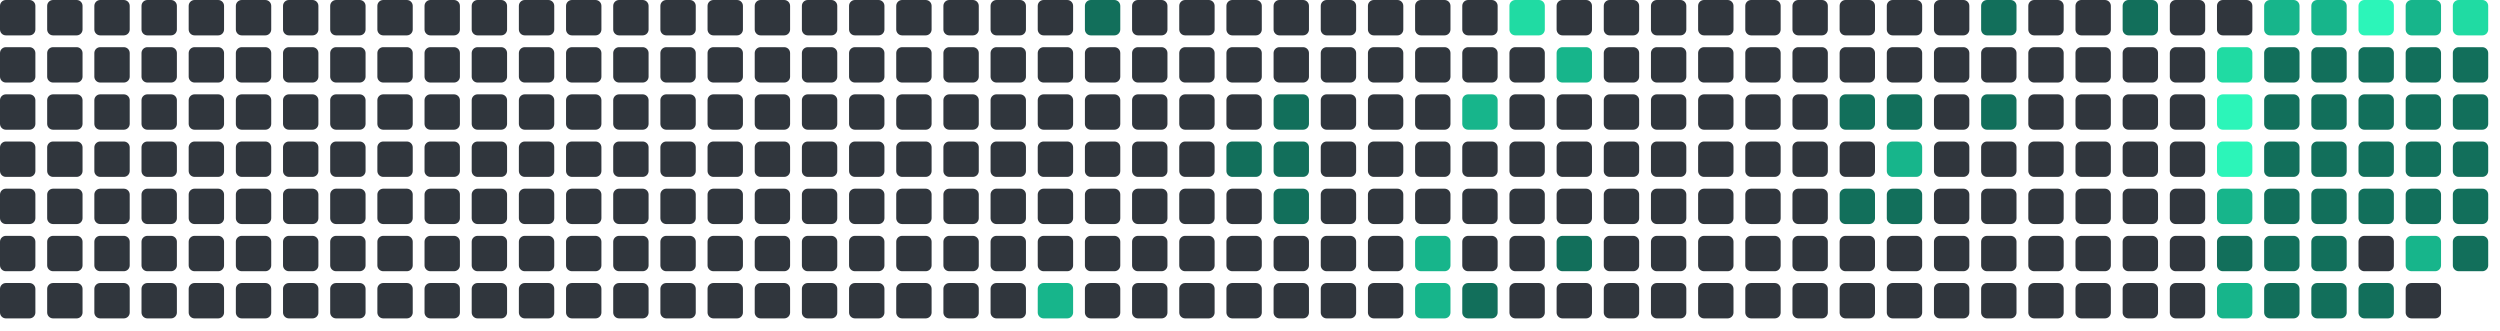
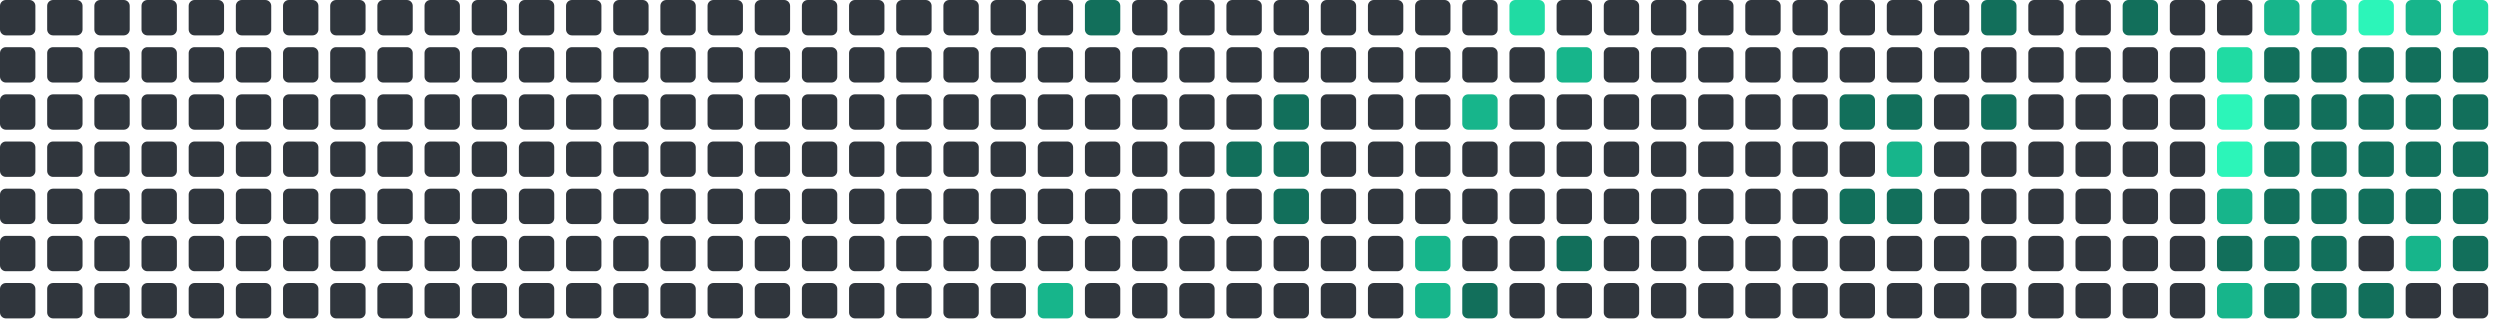
<svg xmlns="http://www.w3.org/2000/svg" viewBox="0 0 848 112" width="848" height="112">
  <rect x="0" y="0" width="12" height="12" rx="2" fill="#30363d" />
  <rect x="0" y="16" width="12" height="12" rx="2" fill="#30363d" />
  <rect x="0" y="32" width="12" height="12" rx="2" fill="#30363d" />
  <rect x="0" y="48" width="12" height="12" rx="2" fill="#30363d" />
  <rect x="0" y="64" width="12" height="12" rx="2" fill="#30363d" />
  <rect x="0" y="80" width="12" height="12" rx="2" fill="#30363d" />
  <rect x="0" y="96" width="12" height="12" rx="2" fill="#30363d" />
  <rect x="16" y="0" width="12" height="12" rx="2" fill="#30363d" />
  <rect x="16" y="16" width="12" height="12" rx="2" fill="#30363d" />
  <rect x="16" y="32" width="12" height="12" rx="2" fill="#30363d" />
  <rect x="16" y="48" width="12" height="12" rx="2" fill="#30363d" />
  <rect x="16" y="64" width="12" height="12" rx="2" fill="#30363d" />
  <rect x="16" y="80" width="12" height="12" rx="2" fill="#30363d" />
  <rect x="16" y="96" width="12" height="12" rx="2" fill="#30363d" />
  <rect x="32" y="0" width="12" height="12" rx="2" fill="#30363d" />
  <rect x="32" y="16" width="12" height="12" rx="2" fill="#30363d" />
  <rect x="32" y="32" width="12" height="12" rx="2" fill="#30363d" />
  <rect x="32" y="48" width="12" height="12" rx="2" fill="#30363d" />
  <rect x="32" y="64" width="12" height="12" rx="2" fill="#30363d" />
  <rect x="32" y="80" width="12" height="12" rx="2" fill="#30363d" />
  <rect x="32" y="96" width="12" height="12" rx="2" fill="#30363d" />
  <rect x="48" y="0" width="12" height="12" rx="2" fill="#30363d" />
  <rect x="48" y="16" width="12" height="12" rx="2" fill="#30363d" />
  <rect x="48" y="32" width="12" height="12" rx="2" fill="#30363d" />
  <rect x="48" y="48" width="12" height="12" rx="2" fill="#30363d" />
  <rect x="48" y="64" width="12" height="12" rx="2" fill="#30363d" />
  <rect x="48" y="80" width="12" height="12" rx="2" fill="#30363d" />
  <rect x="48" y="96" width="12" height="12" rx="2" fill="#30363d" />
  <rect x="64" y="0" width="12" height="12" rx="2" fill="#30363d" />
  <rect x="64" y="16" width="12" height="12" rx="2" fill="#30363d" />
  <rect x="64" y="32" width="12" height="12" rx="2" fill="#30363d" />
  <rect x="64" y="48" width="12" height="12" rx="2" fill="#30363d" />
  <rect x="64" y="64" width="12" height="12" rx="2" fill="#30363d" />
  <rect x="64" y="80" width="12" height="12" rx="2" fill="#30363d" />
  <rect x="64" y="96" width="12" height="12" rx="2" fill="#30363d" />
  <rect x="80" y="0" width="12" height="12" rx="2" fill="#30363d" />
  <rect x="80" y="16" width="12" height="12" rx="2" fill="#30363d" />
  <rect x="80" y="32" width="12" height="12" rx="2" fill="#30363d" />
  <rect x="80" y="48" width="12" height="12" rx="2" fill="#30363d" />
  <rect x="80" y="64" width="12" height="12" rx="2" fill="#30363d" />
  <rect x="80" y="80" width="12" height="12" rx="2" fill="#30363d" />
  <rect x="80" y="96" width="12" height="12" rx="2" fill="#30363d" />
  <rect x="96" y="0" width="12" height="12" rx="2" fill="#30363d" />
  <rect x="96" y="16" width="12" height="12" rx="2" fill="#30363d" />
  <rect x="96" y="32" width="12" height="12" rx="2" fill="#30363d" />
  <rect x="96" y="48" width="12" height="12" rx="2" fill="#30363d" />
  <rect x="96" y="64" width="12" height="12" rx="2" fill="#30363d" />
  <rect x="96" y="80" width="12" height="12" rx="2" fill="#30363d" />
  <rect x="96" y="96" width="12" height="12" rx="2" fill="#30363d" />
  <rect x="112" y="0" width="12" height="12" rx="2" fill="#30363d" />
  <rect x="112" y="16" width="12" height="12" rx="2" fill="#30363d" />
  <rect x="112" y="32" width="12" height="12" rx="2" fill="#30363d" />
  <rect x="112" y="48" width="12" height="12" rx="2" fill="#30363d" />
  <rect x="112" y="64" width="12" height="12" rx="2" fill="#30363d" />
  <rect x="112" y="80" width="12" height="12" rx="2" fill="#30363d" />
  <rect x="112" y="96" width="12" height="12" rx="2" fill="#30363d" />
  <rect x="128" y="0" width="12" height="12" rx="2" fill="#30363d" />
  <rect x="128" y="16" width="12" height="12" rx="2" fill="#30363d" />
  <rect x="128" y="32" width="12" height="12" rx="2" fill="#30363d" />
  <rect x="128" y="48" width="12" height="12" rx="2" fill="#30363d" />
  <rect x="128" y="64" width="12" height="12" rx="2" fill="#30363d" />
  <rect x="128" y="80" width="12" height="12" rx="2" fill="#30363d" />
  <rect x="128" y="96" width="12" height="12" rx="2" fill="#30363d" />
  <rect x="144" y="0" width="12" height="12" rx="2" fill="#30363d" />
  <rect x="144" y="16" width="12" height="12" rx="2" fill="#30363d" />
  <rect x="144" y="32" width="12" height="12" rx="2" fill="#30363d" />
  <rect x="144" y="48" width="12" height="12" rx="2" fill="#30363d" />
  <rect x="144" y="64" width="12" height="12" rx="2" fill="#30363d" />
  <rect x="144" y="80" width="12" height="12" rx="2" fill="#30363d" />
  <rect x="144" y="96" width="12" height="12" rx="2" fill="#30363d" />
  <rect x="160" y="0" width="12" height="12" rx="2" fill="#30363d" />
  <rect x="160" y="16" width="12" height="12" rx="2" fill="#30363d" />
  <rect x="160" y="32" width="12" height="12" rx="2" fill="#30363d" />
  <rect x="160" y="48" width="12" height="12" rx="2" fill="#30363d" />
  <rect x="160" y="64" width="12" height="12" rx="2" fill="#30363d" />
  <rect x="160" y="80" width="12" height="12" rx="2" fill="#30363d" />
  <rect x="160" y="96" width="12" height="12" rx="2" fill="#30363d" />
  <rect x="176" y="0" width="12" height="12" rx="2" fill="#30363d" />
  <rect x="176" y="16" width="12" height="12" rx="2" fill="#30363d" />
  <rect x="176" y="32" width="12" height="12" rx="2" fill="#30363d" />
  <rect x="176" y="48" width="12" height="12" rx="2" fill="#30363d" />
  <rect x="176" y="64" width="12" height="12" rx="2" fill="#30363d" />
  <rect x="176" y="80" width="12" height="12" rx="2" fill="#30363d" />
  <rect x="176" y="96" width="12" height="12" rx="2" fill="#30363d" />
  <rect x="192" y="0" width="12" height="12" rx="2" fill="#30363d" />
  <rect x="192" y="16" width="12" height="12" rx="2" fill="#30363d" />
  <rect x="192" y="32" width="12" height="12" rx="2" fill="#30363d" />
  <rect x="192" y="48" width="12" height="12" rx="2" fill="#30363d" />
  <rect x="192" y="64" width="12" height="12" rx="2" fill="#30363d" />
  <rect x="192" y="80" width="12" height="12" rx="2" fill="#30363d" />
  <rect x="192" y="96" width="12" height="12" rx="2" fill="#30363d" />
  <rect x="208" y="0" width="12" height="12" rx="2" fill="#30363d" />
  <rect x="208" y="16" width="12" height="12" rx="2" fill="#30363d" />
  <rect x="208" y="32" width="12" height="12" rx="2" fill="#30363d" />
  <rect x="208" y="48" width="12" height="12" rx="2" fill="#30363d" />
  <rect x="208" y="64" width="12" height="12" rx="2" fill="#30363d" />
  <rect x="208" y="80" width="12" height="12" rx="2" fill="#30363d" />
  <rect x="208" y="96" width="12" height="12" rx="2" fill="#30363d" />
  <rect x="224" y="0" width="12" height="12" rx="2" fill="#30363d" />
  <rect x="224" y="16" width="12" height="12" rx="2" fill="#30363d" />
  <rect x="224" y="32" width="12" height="12" rx="2" fill="#30363d" />
  <rect x="224" y="48" width="12" height="12" rx="2" fill="#30363d" />
  <rect x="224" y="64" width="12" height="12" rx="2" fill="#30363d" />
  <rect x="224" y="80" width="12" height="12" rx="2" fill="#30363d" />
  <rect x="224" y="96" width="12" height="12" rx="2" fill="#30363d" />
  <rect x="240" y="0" width="12" height="12" rx="2" fill="#30363d" />
  <rect x="240" y="16" width="12" height="12" rx="2" fill="#30363d" />
  <rect x="240" y="32" width="12" height="12" rx="2" fill="#30363d" />
  <rect x="240" y="48" width="12" height="12" rx="2" fill="#30363d" />
  <rect x="240" y="64" width="12" height="12" rx="2" fill="#30363d" />
  <rect x="240" y="80" width="12" height="12" rx="2" fill="#30363d" />
  <rect x="240" y="96" width="12" height="12" rx="2" fill="#30363d" />
  <rect x="256" y="0" width="12" height="12" rx="2" fill="#30363d" />
  <rect x="256" y="16" width="12" height="12" rx="2" fill="#30363d" />
  <rect x="256" y="32" width="12" height="12" rx="2" fill="#30363d" />
  <rect x="256" y="48" width="12" height="12" rx="2" fill="#30363d" />
  <rect x="256" y="64" width="12" height="12" rx="2" fill="#30363d" />
  <rect x="256" y="80" width="12" height="12" rx="2" fill="#30363d" />
  <rect x="256" y="96" width="12" height="12" rx="2" fill="#30363d" />
  <rect x="272" y="0" width="12" height="12" rx="2" fill="#30363d" />
  <rect x="272" y="16" width="12" height="12" rx="2" fill="#30363d" />
  <rect x="272" y="32" width="12" height="12" rx="2" fill="#30363d" />
  <rect x="272" y="48" width="12" height="12" rx="2" fill="#30363d" />
  <rect x="272" y="64" width="12" height="12" rx="2" fill="#30363d" />
  <rect x="272" y="80" width="12" height="12" rx="2" fill="#30363d" />
  <rect x="272" y="96" width="12" height="12" rx="2" fill="#30363d" />
  <rect x="288" y="0" width="12" height="12" rx="2" fill="#30363d" />
  <rect x="288" y="16" width="12" height="12" rx="2" fill="#30363d" />
  <rect x="288" y="32" width="12" height="12" rx="2" fill="#30363d" />
  <rect x="288" y="48" width="12" height="12" rx="2" fill="#30363d" />
  <rect x="288" y="64" width="12" height="12" rx="2" fill="#30363d" />
  <rect x="288" y="80" width="12" height="12" rx="2" fill="#30363d" />
  <rect x="288" y="96" width="12" height="12" rx="2" fill="#30363d" />
  <rect x="304" y="0" width="12" height="12" rx="2" fill="#30363d" />
  <rect x="304" y="16" width="12" height="12" rx="2" fill="#30363d" />
  <rect x="304" y="32" width="12" height="12" rx="2" fill="#30363d" />
  <rect x="304" y="48" width="12" height="12" rx="2" fill="#30363d" />
  <rect x="304" y="64" width="12" height="12" rx="2" fill="#30363d" />
  <rect x="304" y="80" width="12" height="12" rx="2" fill="#30363d" />
  <rect x="304" y="96" width="12" height="12" rx="2" fill="#30363d" />
  <rect x="320" y="0" width="12" height="12" rx="2" fill="#30363d" />
  <rect x="320" y="16" width="12" height="12" rx="2" fill="#30363d" />
  <rect x="320" y="32" width="12" height="12" rx="2" fill="#30363d" />
  <rect x="320" y="48" width="12" height="12" rx="2" fill="#30363d" />
  <rect x="320" y="64" width="12" height="12" rx="2" fill="#30363d" />
  <rect x="320" y="80" width="12" height="12" rx="2" fill="#30363d" />
  <rect x="320" y="96" width="12" height="12" rx="2" fill="#30363d" />
  <rect x="336" y="0" width="12" height="12" rx="2" fill="#30363d" />
  <rect x="336" y="16" width="12" height="12" rx="2" fill="#30363d" />
  <rect x="336" y="32" width="12" height="12" rx="2" fill="#30363d" />
  <rect x="336" y="48" width="12" height="12" rx="2" fill="#30363d" />
  <rect x="336" y="64" width="12" height="12" rx="2" fill="#30363d" />
  <rect x="336" y="80" width="12" height="12" rx="2" fill="#30363d" />
  <rect x="336" y="96" width="12" height="12" rx="2" fill="#30363d" />
  <rect x="352" y="0" width="12" height="12" rx="2" fill="#30363d" />
  <rect x="352" y="16" width="12" height="12" rx="2" fill="#30363d" />
  <rect x="352" y="32" width="12" height="12" rx="2" fill="#30363d" />
  <rect x="352" y="48" width="12" height="12" rx="2" fill="#30363d" />
  <rect x="352" y="64" width="12" height="12" rx="2" fill="#30363d" />
  <rect x="352" y="80" width="12" height="12" rx="2" fill="#30363d" />
  <rect x="352" y="96" width="12" height="12" rx="2" fill="#17b58b" />
  <rect x="368" y="0" width="12" height="12" rx="2" fill="#126F5B" />
  <rect x="368" y="16" width="12" height="12" rx="2" fill="#30363d" />
  <rect x="368" y="32" width="12" height="12" rx="2" fill="#30363d" />
  <rect x="368" y="48" width="12" height="12" rx="2" fill="#30363d" />
  <rect x="368" y="64" width="12" height="12" rx="2" fill="#30363d" />
  <rect x="368" y="80" width="12" height="12" rx="2" fill="#30363d" />
  <rect x="368" y="96" width="12" height="12" rx="2" fill="#30363d" />
  <rect x="384" y="0" width="12" height="12" rx="2" fill="#30363d" />
  <rect x="384" y="16" width="12" height="12" rx="2" fill="#30363d" />
  <rect x="384" y="32" width="12" height="12" rx="2" fill="#30363d" />
  <rect x="384" y="48" width="12" height="12" rx="2" fill="#30363d" />
  <rect x="384" y="64" width="12" height="12" rx="2" fill="#30363d" />
  <rect x="384" y="80" width="12" height="12" rx="2" fill="#30363d" />
  <rect x="384" y="96" width="12" height="12" rx="2" fill="#30363d" />
  <rect x="400" y="0" width="12" height="12" rx="2" fill="#30363d" />
  <rect x="400" y="16" width="12" height="12" rx="2" fill="#30363d" />
  <rect x="400" y="32" width="12" height="12" rx="2" fill="#30363d" />
  <rect x="400" y="48" width="12" height="12" rx="2" fill="#30363d" />
  <rect x="400" y="64" width="12" height="12" rx="2" fill="#30363d" />
  <rect x="400" y="80" width="12" height="12" rx="2" fill="#30363d" />
  <rect x="400" y="96" width="12" height="12" rx="2" fill="#30363d" />
  <rect x="416" y="0" width="12" height="12" rx="2" fill="#30363d" />
  <rect x="416" y="16" width="12" height="12" rx="2" fill="#30363d" />
  <rect x="416" y="32" width="12" height="12" rx="2" fill="#30363d" />
  <rect x="416" y="48" width="12" height="12" rx="2" fill="#126F5B" />
  <rect x="416" y="64" width="12" height="12" rx="2" fill="#30363d" />
  <rect x="416" y="80" width="12" height="12" rx="2" fill="#30363d" />
  <rect x="416" y="96" width="12" height="12" rx="2" fill="#30363d" />
  <rect x="432" y="0" width="12" height="12" rx="2" fill="#30363d" />
  <rect x="432" y="16" width="12" height="12" rx="2" fill="#30363d" />
  <rect x="432" y="32" width="12" height="12" rx="2" fill="#126F5B" />
  <rect x="432" y="48" width="12" height="12" rx="2" fill="#126F5B" />
  <rect x="432" y="64" width="12" height="12" rx="2" fill="#126F5B" />
  <rect x="432" y="80" width="12" height="12" rx="2" fill="#30363d" />
  <rect x="432" y="96" width="12" height="12" rx="2" fill="#30363d" />
  <rect x="448" y="0" width="12" height="12" rx="2" fill="#30363d" />
  <rect x="448" y="16" width="12" height="12" rx="2" fill="#30363d" />
  <rect x="448" y="32" width="12" height="12" rx="2" fill="#30363d" />
  <rect x="448" y="48" width="12" height="12" rx="2" fill="#30363d" />
  <rect x="448" y="64" width="12" height="12" rx="2" fill="#30363d" />
  <rect x="448" y="80" width="12" height="12" rx="2" fill="#30363d" />
  <rect x="448" y="96" width="12" height="12" rx="2" fill="#30363d" />
  <rect x="464" y="0" width="12" height="12" rx="2" fill="#30363d" />
  <rect x="464" y="16" width="12" height="12" rx="2" fill="#30363d" />
  <rect x="464" y="32" width="12" height="12" rx="2" fill="#30363d" />
  <rect x="464" y="48" width="12" height="12" rx="2" fill="#30363d" />
  <rect x="464" y="64" width="12" height="12" rx="2" fill="#30363d" />
  <rect x="464" y="80" width="12" height="12" rx="2" fill="#30363d" />
  <rect x="464" y="96" width="12" height="12" rx="2" fill="#30363d" />
  <rect x="480" y="0" width="12" height="12" rx="2" fill="#30363d" />
  <rect x="480" y="16" width="12" height="12" rx="2" fill="#30363d" />
  <rect x="480" y="32" width="12" height="12" rx="2" fill="#30363d" />
  <rect x="480" y="48" width="12" height="12" rx="2" fill="#30363d" />
  <rect x="480" y="64" width="12" height="12" rx="2" fill="#30363d" />
  <rect x="480" y="80" width="12" height="12" rx="2" fill="#17b58b" />
  <rect x="480" y="96" width="12" height="12" rx="2" fill="#17b58b" />
  <rect x="496" y="0" width="12" height="12" rx="2" fill="#30363d" />
  <rect x="496" y="16" width="12" height="12" rx="2" fill="#30363d" />
  <rect x="496" y="32" width="12" height="12" rx="2" fill="#17b58b" />
  <rect x="496" y="48" width="12" height="12" rx="2" fill="#30363d" />
  <rect x="496" y="64" width="12" height="12" rx="2" fill="#30363d" />
  <rect x="496" y="80" width="12" height="12" rx="2" fill="#30363d" />
  <rect x="496" y="96" width="12" height="12" rx="2" fill="#126F5B" />
  <rect x="512" y="0" width="12" height="12" rx="2" fill="#20dba3" />
  <rect x="512" y="16" width="12" height="12" rx="2" fill="#30363d" />
  <rect x="512" y="32" width="12" height="12" rx="2" fill="#30363d" />
  <rect x="512" y="48" width="12" height="12" rx="2" fill="#30363d" />
  <rect x="512" y="64" width="12" height="12" rx="2" fill="#30363d" />
  <rect x="512" y="80" width="12" height="12" rx="2" fill="#30363d" />
  <rect x="512" y="96" width="12" height="12" rx="2" fill="#30363d" />
  <rect x="528" y="0" width="12" height="12" rx="2" fill="#30363d" />
  <rect x="528" y="16" width="12" height="12" rx="2" fill="#17b58b" />
  <rect x="528" y="32" width="12" height="12" rx="2" fill="#30363d" />
  <rect x="528" y="48" width="12" height="12" rx="2" fill="#30363d" />
  <rect x="528" y="64" width="12" height="12" rx="2" fill="#30363d" />
  <rect x="528" y="80" width="12" height="12" rx="2" fill="#126F5B" />
  <rect x="528" y="96" width="12" height="12" rx="2" fill="#30363d" />
  <rect x="544" y="0" width="12" height="12" rx="2" fill="#30363d" />
  <rect x="544" y="16" width="12" height="12" rx="2" fill="#30363d" />
  <rect x="544" y="32" width="12" height="12" rx="2" fill="#30363d" />
  <rect x="544" y="48" width="12" height="12" rx="2" fill="#30363d" />
  <rect x="544" y="64" width="12" height="12" rx="2" fill="#30363d" />
  <rect x="544" y="80" width="12" height="12" rx="2" fill="#30363d" />
  <rect x="544" y="96" width="12" height="12" rx="2" fill="#30363d" />
  <rect x="560" y="0" width="12" height="12" rx="2" fill="#30363d" />
  <rect x="560" y="16" width="12" height="12" rx="2" fill="#30363d" />
  <rect x="560" y="32" width="12" height="12" rx="2" fill="#30363d" />
  <rect x="560" y="48" width="12" height="12" rx="2" fill="#30363d" />
  <rect x="560" y="64" width="12" height="12" rx="2" fill="#30363d" />
  <rect x="560" y="80" width="12" height="12" rx="2" fill="#30363d" />
  <rect x="560" y="96" width="12" height="12" rx="2" fill="#30363d" />
  <rect x="576" y="0" width="12" height="12" rx="2" fill="#30363d" />
  <rect x="576" y="16" width="12" height="12" rx="2" fill="#30363d" />
  <rect x="576" y="32" width="12" height="12" rx="2" fill="#30363d" />
  <rect x="576" y="48" width="12" height="12" rx="2" fill="#30363d" />
  <rect x="576" y="64" width="12" height="12" rx="2" fill="#30363d" />
  <rect x="576" y="80" width="12" height="12" rx="2" fill="#30363d" />
  <rect x="576" y="96" width="12" height="12" rx="2" fill="#30363d" />
  <rect x="592" y="0" width="12" height="12" rx="2" fill="#30363d" />
  <rect x="592" y="16" width="12" height="12" rx="2" fill="#30363d" />
  <rect x="592" y="32" width="12" height="12" rx="2" fill="#30363d" />
  <rect x="592" y="48" width="12" height="12" rx="2" fill="#30363d" />
  <rect x="592" y="64" width="12" height="12" rx="2" fill="#30363d" />
  <rect x="592" y="80" width="12" height="12" rx="2" fill="#30363d" />
  <rect x="592" y="96" width="12" height="12" rx="2" fill="#30363d" />
  <rect x="608" y="0" width="12" height="12" rx="2" fill="#30363d" />
  <rect x="608" y="16" width="12" height="12" rx="2" fill="#30363d" />
  <rect x="608" y="32" width="12" height="12" rx="2" fill="#30363d" />
  <rect x="608" y="48" width="12" height="12" rx="2" fill="#30363d" />
  <rect x="608" y="64" width="12" height="12" rx="2" fill="#30363d" />
  <rect x="608" y="80" width="12" height="12" rx="2" fill="#30363d" />
  <rect x="608" y="96" width="12" height="12" rx="2" fill="#30363d" />
  <rect x="624" y="0" width="12" height="12" rx="2" fill="#30363d" />
  <rect x="624" y="16" width="12" height="12" rx="2" fill="#30363d" />
  <rect x="624" y="32" width="12" height="12" rx="2" fill="#126F5B" />
  <rect x="624" y="48" width="12" height="12" rx="2" fill="#30363d" />
  <rect x="624" y="64" width="12" height="12" rx="2" fill="#126F5B" />
  <rect x="624" y="80" width="12" height="12" rx="2" fill="#30363d" />
  <rect x="624" y="96" width="12" height="12" rx="2" fill="#30363d" />
  <rect x="640" y="0" width="12" height="12" rx="2" fill="#30363d" />
  <rect x="640" y="16" width="12" height="12" rx="2" fill="#30363d" />
  <rect x="640" y="32" width="12" height="12" rx="2" fill="#126F5B" />
  <rect x="640" y="48" width="12" height="12" rx="2" fill="#17b58b" />
  <rect x="640" y="64" width="12" height="12" rx="2" fill="#126F5B" />
  <rect x="640" y="80" width="12" height="12" rx="2" fill="#30363d" />
  <rect x="640" y="96" width="12" height="12" rx="2" fill="#30363d" />
  <rect x="656" y="0" width="12" height="12" rx="2" fill="#30363d" />
  <rect x="656" y="16" width="12" height="12" rx="2" fill="#30363d" />
  <rect x="656" y="32" width="12" height="12" rx="2" fill="#30363d" />
  <rect x="656" y="48" width="12" height="12" rx="2" fill="#30363d" />
  <rect x="656" y="64" width="12" height="12" rx="2" fill="#30363d" />
  <rect x="656" y="80" width="12" height="12" rx="2" fill="#30363d" />
  <rect x="656" y="96" width="12" height="12" rx="2" fill="#30363d" />
  <rect x="672" y="0" width="12" height="12" rx="2" fill="#126F5B" />
  <rect x="672" y="16" width="12" height="12" rx="2" fill="#30363d" />
  <rect x="672" y="32" width="12" height="12" rx="2" fill="#126F5B" />
  <rect x="672" y="48" width="12" height="12" rx="2" fill="#30363d" />
  <rect x="672" y="64" width="12" height="12" rx="2" fill="#30363d" />
  <rect x="672" y="80" width="12" height="12" rx="2" fill="#30363d" />
  <rect x="672" y="96" width="12" height="12" rx="2" fill="#30363d" />
  <rect x="688" y="0" width="12" height="12" rx="2" fill="#30363d" />
  <rect x="688" y="16" width="12" height="12" rx="2" fill="#30363d" />
  <rect x="688" y="32" width="12" height="12" rx="2" fill="#30363d" />
  <rect x="688" y="48" width="12" height="12" rx="2" fill="#30363d" />
  <rect x="688" y="64" width="12" height="12" rx="2" fill="#30363d" />
  <rect x="688" y="80" width="12" height="12" rx="2" fill="#30363d" />
  <rect x="688" y="96" width="12" height="12" rx="2" fill="#30363d" />
  <rect x="704" y="0" width="12" height="12" rx="2" fill="#30363d" />
  <rect x="704" y="16" width="12" height="12" rx="2" fill="#30363d" />
  <rect x="704" y="32" width="12" height="12" rx="2" fill="#30363d" />
  <rect x="704" y="48" width="12" height="12" rx="2" fill="#30363d" />
  <rect x="704" y="64" width="12" height="12" rx="2" fill="#30363d" />
  <rect x="704" y="80" width="12" height="12" rx="2" fill="#30363d" />
  <rect x="704" y="96" width="12" height="12" rx="2" fill="#30363d" />
  <rect x="720" y="0" width="12" height="12" rx="2" fill="#126F5B" />
  <rect x="720" y="16" width="12" height="12" rx="2" fill="#30363d" />
  <rect x="720" y="32" width="12" height="12" rx="2" fill="#30363d" />
  <rect x="720" y="48" width="12" height="12" rx="2" fill="#30363d" />
  <rect x="720" y="64" width="12" height="12" rx="2" fill="#30363d" />
  <rect x="720" y="80" width="12" height="12" rx="2" fill="#30363d" />
  <rect x="720" y="96" width="12" height="12" rx="2" fill="#30363d" />
  <rect x="736" y="0" width="12" height="12" rx="2" fill="#30363d" />
  <rect x="736" y="16" width="12" height="12" rx="2" fill="#30363d" />
  <rect x="736" y="32" width="12" height="12" rx="2" fill="#30363d" />
  <rect x="736" y="48" width="12" height="12" rx="2" fill="#30363d" />
  <rect x="736" y="64" width="12" height="12" rx="2" fill="#30363d" />
  <rect x="736" y="80" width="12" height="12" rx="2" fill="#30363d" />
  <rect x="736" y="96" width="12" height="12" rx="2" fill="#30363d" />
  <rect x="752" y="0" width="12" height="12" rx="2" fill="#30363d" />
  <rect x="752" y="16" width="12" height="12" rx="2" fill="#20dba3" />
  <rect x="752" y="32" width="12" height="12" rx="2" fill="#2CF5B9" />
  <rect x="752" y="48" width="12" height="12" rx="2" fill="#2CF5B9" />
  <rect x="752" y="64" width="12" height="12" rx="2" fill="#17b58b" />
  <rect x="752" y="80" width="12" height="12" rx="2" fill="#126F5B" />
  <rect x="752" y="96" width="12" height="12" rx="2" fill="#17b58b" />
  <rect x="768" y="0" width="12" height="12" rx="2" fill="#17b58b" />
  <rect x="768" y="16" width="12" height="12" rx="2" fill="#126F5B" />
  <rect x="768" y="32" width="12" height="12" rx="2" fill="#126F5B" />
  <rect x="768" y="48" width="12" height="12" rx="2" fill="#126F5B" />
  <rect x="768" y="64" width="12" height="12" rx="2" fill="#126F5B" />
  <rect x="768" y="80" width="12" height="12" rx="2" fill="#126F5B" />
  <rect x="768" y="96" width="12" height="12" rx="2" fill="#126F5B" />
  <rect x="784" y="0" width="12" height="12" rx="2" fill="#17b58b" />
  <rect x="784" y="16" width="12" height="12" rx="2" fill="#126F5B" />
  <rect x="784" y="32" width="12" height="12" rx="2" fill="#126F5B" />
  <rect x="784" y="48" width="12" height="12" rx="2" fill="#126F5B" />
  <rect x="784" y="64" width="12" height="12" rx="2" fill="#126F5B" />
  <rect x="784" y="80" width="12" height="12" rx="2" fill="#126F5B" />
  <rect x="784" y="96" width="12" height="12" rx="2" fill="#126F5B" />
  <rect x="800" y="0" width="12" height="12" rx="2" fill="#2CF5B9" />
  <rect x="800" y="16" width="12" height="12" rx="2" fill="#126F5B" />
  <rect x="800" y="32" width="12" height="12" rx="2" fill="#126F5B" />
  <rect x="800" y="48" width="12" height="12" rx="2" fill="#126F5B" />
  <rect x="800" y="64" width="12" height="12" rx="2" fill="#126F5B" />
  <rect x="800" y="80" width="12" height="12" rx="2" fill="#30363d" />
  <rect x="800" y="96" width="12" height="12" rx="2" fill="#126F5B" />
  <rect x="816" y="0" width="12" height="12" rx="2" fill="#17b58b" />
  <rect x="816" y="16" width="12" height="12" rx="2" fill="#126F5B" />
  <rect x="816" y="32" width="12" height="12" rx="2" fill="#126F5B" />
  <rect x="816" y="48" width="12" height="12" rx="2" fill="#126F5B" />
  <rect x="816" y="64" width="12" height="12" rx="2" fill="#126F5B" />
  <rect x="816" y="80" width="12" height="12" rx="2" fill="#17b58b" />
  <rect x="816" y="96" width="12" height="12" rx="2" fill="#30363d" />
  <rect x="832" y="0" width="12" height="12" rx="2" fill="#20dba3" />
  <rect x="832" y="16" width="12" height="12" rx="2" fill="#126F5B" />
  <rect x="832" y="32" width="12" height="12" rx="2" fill="#126F5B" />
  <rect x="832" y="48" width="12" height="12" rx="2" fill="#126F5B" />
  <rect x="832" y="64" width="12" height="12" rx="2" fill="#126F5B" />
  <rect x="832" y="80" width="12" height="12" rx="2" fill="#126F5B" />
+   <rect x="832" y="96" width="12" height="12" rx="2" fill="#30363d" />
</svg>
